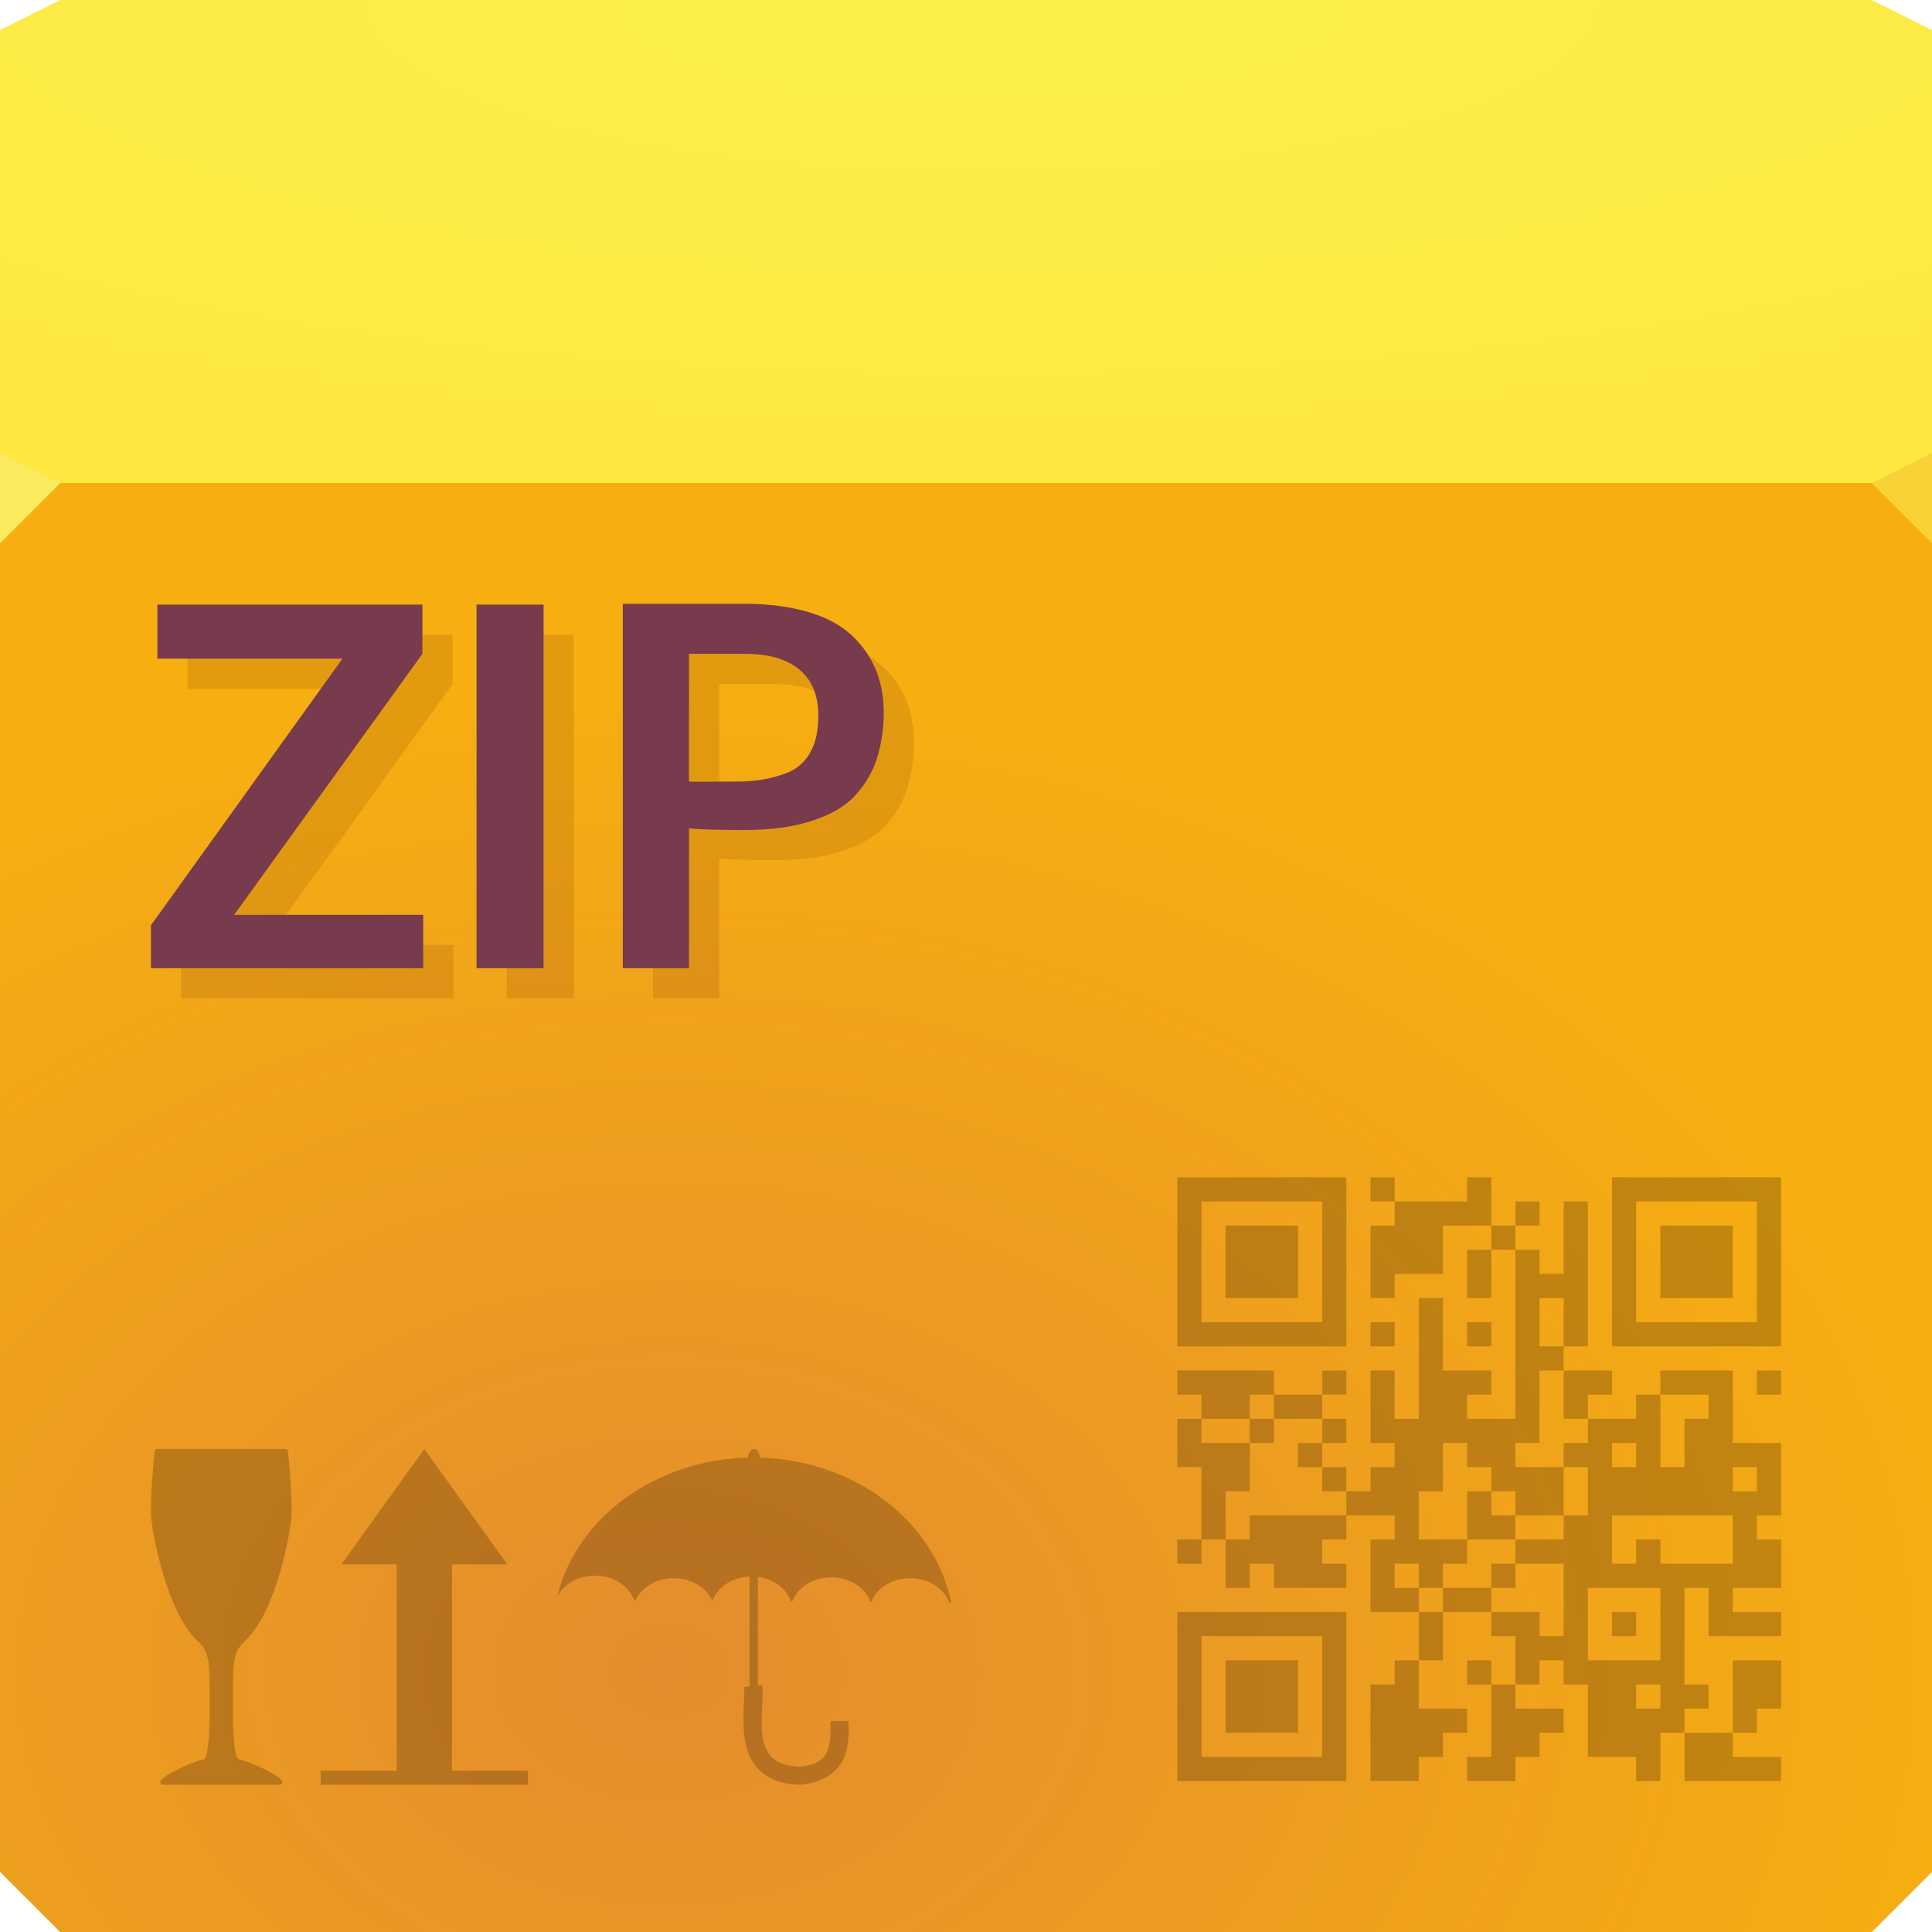
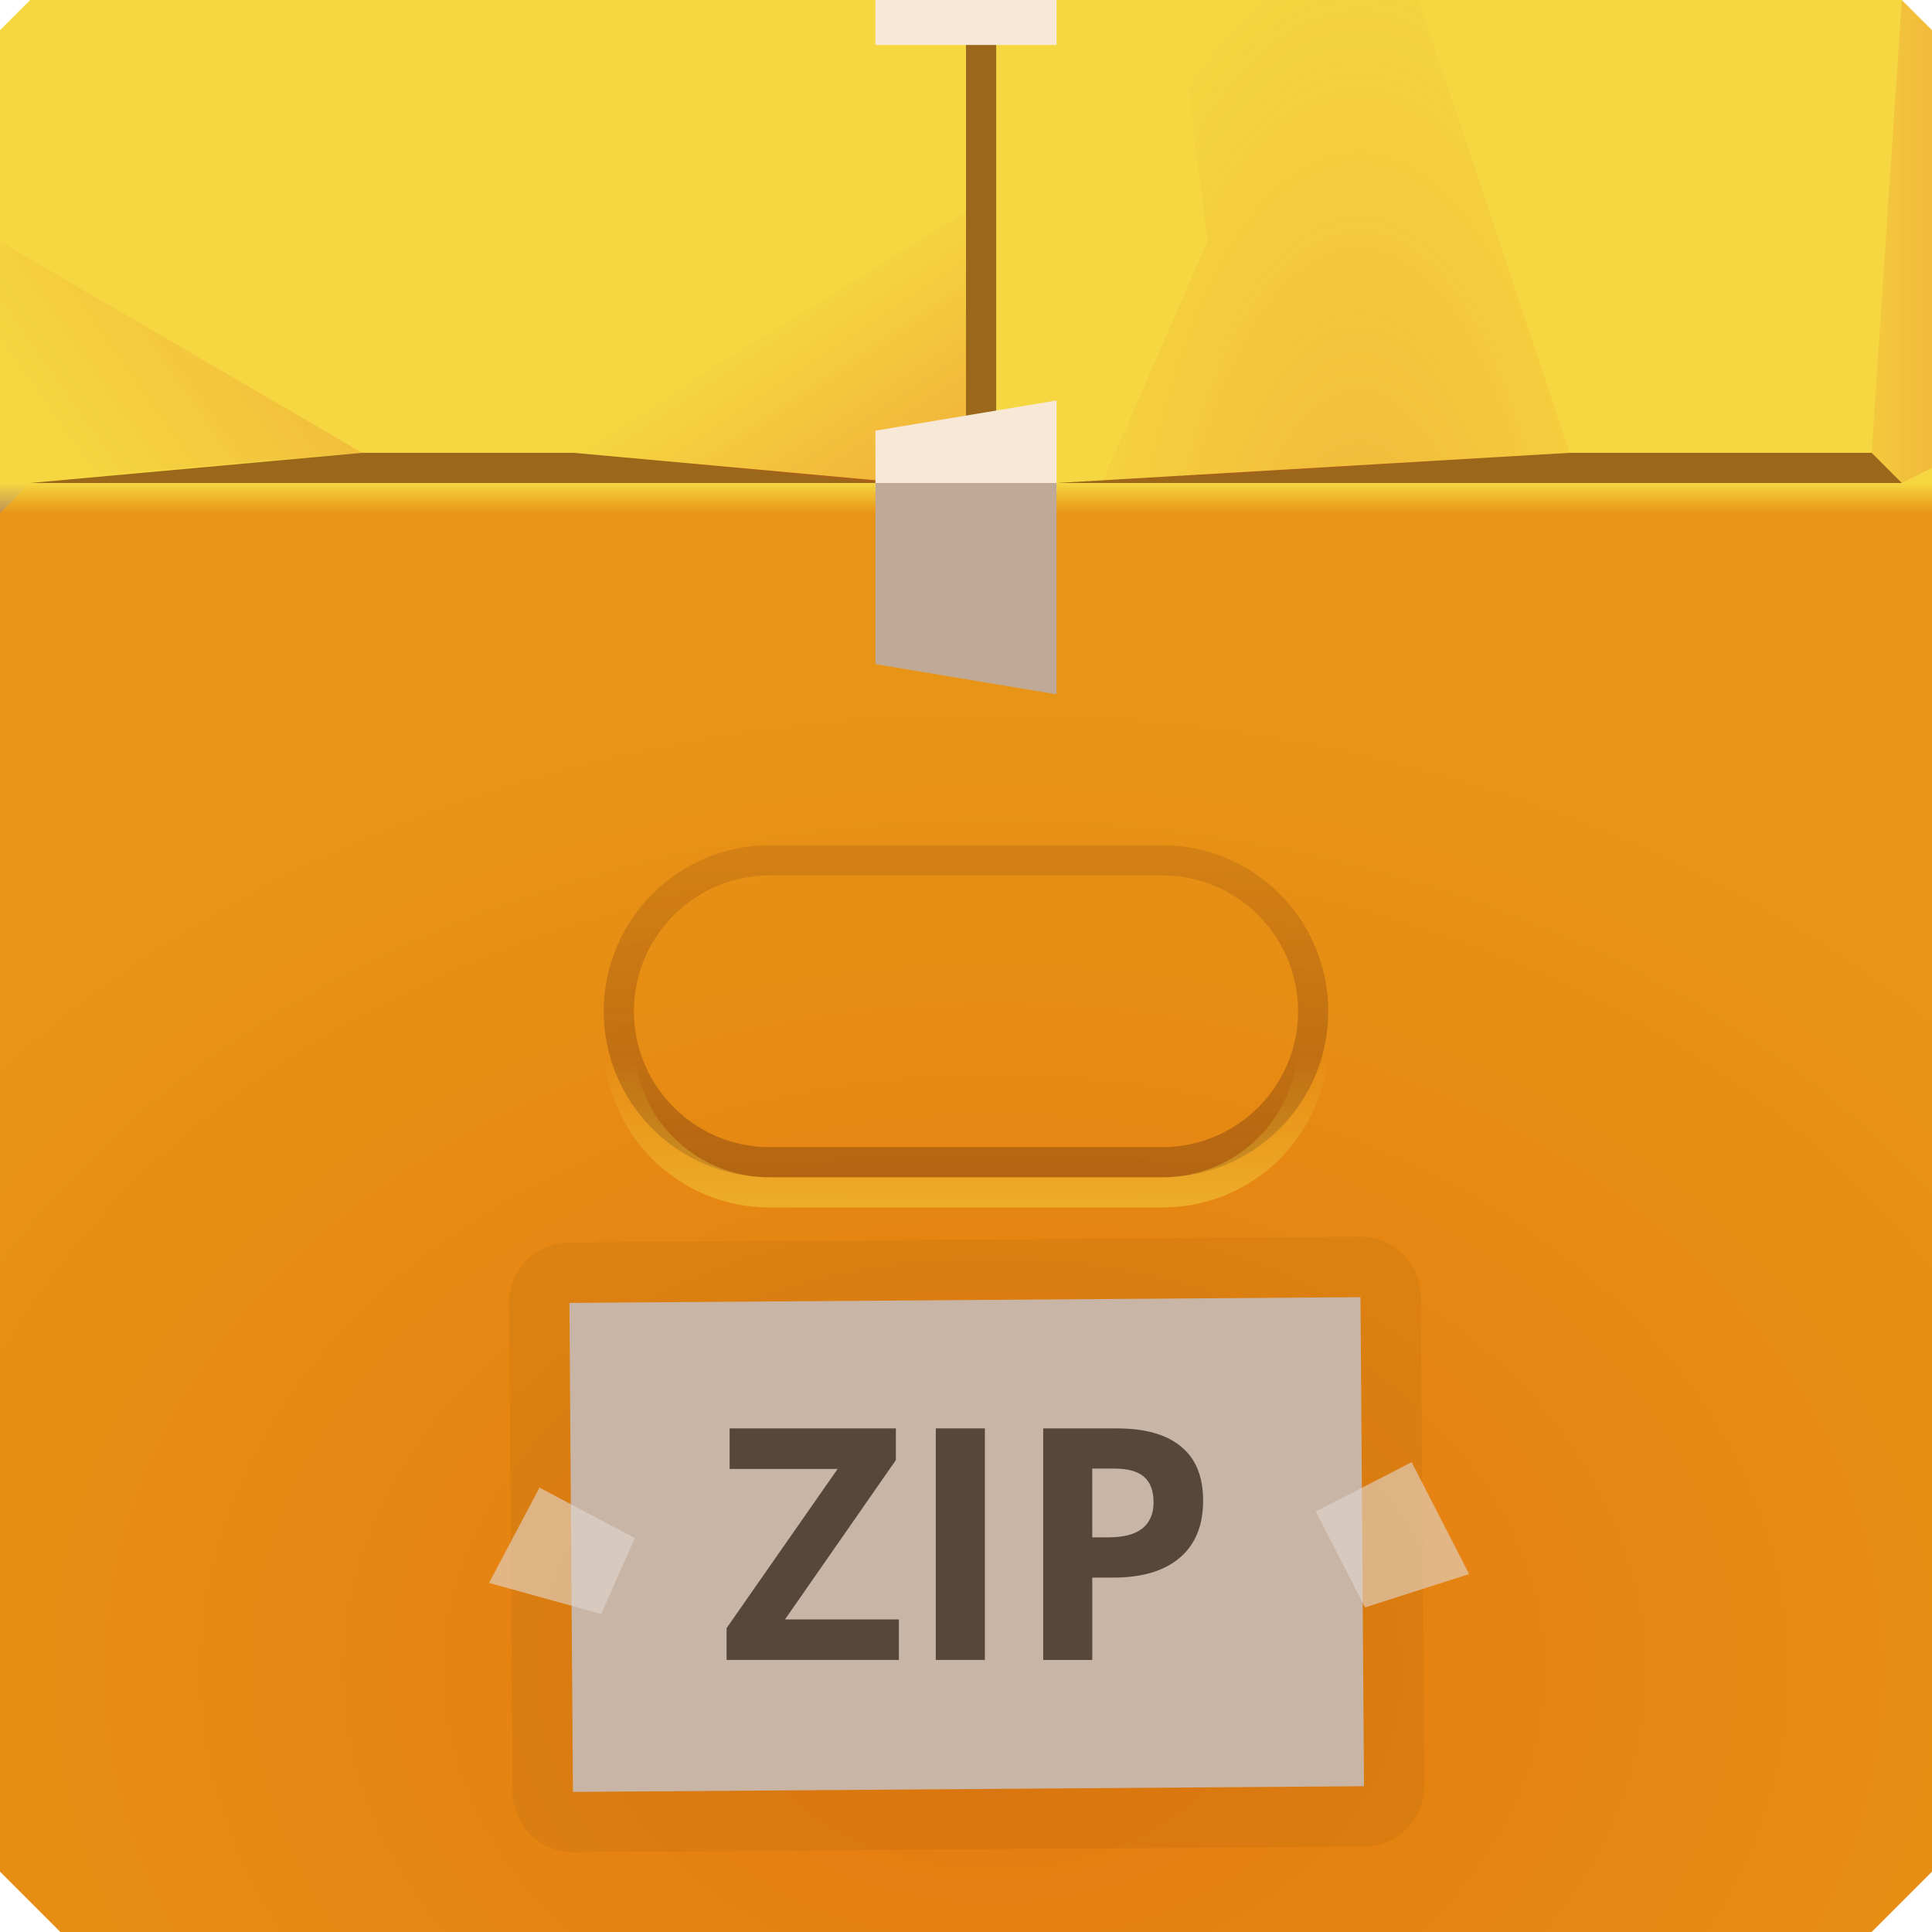
- <svg xmlns="http://www.w3.org/2000/svg" width="64" height="64" version="1.1">
+ <svg xmlns="http://www.w3.org/2000/svg" xmlns:xlink="http://www.w3.org/1999/xlink" width="64" height="64" version="1.1">
  <defs>
-     <radialGradient id="a" cx="32.542" cy="-22.639" r="32" gradientTransform="matrix(0 .48729 -1.791 0 -8.0044 -15.629)" gradientUnits="userSpaceOnUse">
-       <stop stop-color="#fbef4c" offset="0" />
-       <stop stop-color="#ffe83f" offset="1" />
-     </radialGradient>
-     <radialGradient id="b" cx="25.094" cy="54.044" r="32" gradientTransform="matrix(1.3446 0 0 1.0085 -11.582 .8623)" gradientUnits="userSpaceOnUse">
-       <stop stop-color="#e38c2e" offset="0" />
-       <stop stop-color="#f6ae11" offset="1" />
+     <linearGradient id="linearGradient332481" x1="32" x2="32" y1="40" y2="35" gradientUnits="userSpaceOnUse">
+       <stop stop-color="#f6d741" stop-opacity=".474" offset="0" />
+       <stop stop-color="#f6d741" stop-opacity="0" offset="1" />
+     </linearGradient>
+     <linearGradient id="linearGradient332669" x1="34" x2="34" y1="39" y2="26" gradientUnits="userSpaceOnUse">
+       <stop stop-color="#55230c" stop-opacity=".35" offset="0" />
+       <stop stop-color="#652b0e" stop-opacity=".115" offset="1" />
+     </linearGradient>
+     <linearGradient id="linearGradient251789" x1="11" x2="1" y1="7" y2="14" gradientUnits="userSpaceOnUse" xlink:href="#linearGradient251715" />
+     <linearGradient id="linearGradient251715">
+       <stop stop-color="#e04620" stop-opacity=".242" offset="0" />
+       <stop stop-color="#e04620" stop-opacity=".001" offset="1" />
+     </linearGradient>
+     <linearGradient id="linearGradient251717" x1="30" x2="26" y1="16" y2="10" gradientUnits="userSpaceOnUse" xlink:href="#linearGradient251715" />
+     <radialGradient id="radialGradient251991" cx="44.705" cy="18.677" r="7.75" gradientTransform="matrix(1.4194,1.0043e-7,-2.3226e-7,3.4839,-18.452,-41.067)" gradientUnits="userSpaceOnUse" xlink:href="#linearGradient251715" />
+     <linearGradient id="linearGradient252365" x1="65" x2="60" y1="12" y2="12" gradientUnits="userSpaceOnUse" xlink:href="#linearGradient251715" />
+     <linearGradient id="linearGradient201824" x1="54" x2="54" y1="16" y2="17" gradientUnits="userSpaceOnUse">
+       <stop stop-color="#f6d741" offset="0" />
+       <stop stop-color="#f6d741" stop-opacity="3.052e-5" offset="1" />
+     </linearGradient>
+     <radialGradient id="b-9" cx="33.106" cy="54.02" r="32" gradientTransform="matrix(1.3446 0 0 1.0085 -11.582 .8623)" gradientUnits="userSpaceOnUse">
+       <stop stop-color="#e4790f" offset="0" />
+       <stop stop-color="#e89416" offset="1" />
    </radialGradient>
  </defs>
-   <path d="m0 1 2-1h60l2 1v16h-64z" fill="url(#a)" />
-   <path d="m0 16h64v46l-2 2h-60l-2-2z" color="#000000" fill="#ae7f45" />
-   <path d="m0 16h64v46l-2 2h-60l-2-2z" fill="url(#b)" />
-   <path d="m64 18-2-2 2-1z" fill="#f8d237" />
-   <path d="m0 18 2-2-2-1z" fill="#fbeb5e" />
-   <path d="m39 56.2v-2.8h5.6v5.6h-5.6zm4.8 0v-2h-4v4h4zm-3.2 0v-1.2h2.4v2.4h-2.4zm4.8 1.2v-1.6h0.8v-0.8h0.8v-1.6h-1.6v-2.4h0.8v-0.8h-1.6v0.8h-0.8v0.8h0.8v0.8h-2.4v-0.8h-0.8v0.8h-0.8v-1.6h-0.8v0.8h-0.8v-0.8h0.8v-2.4h-0.8v-1.6h0.8v-0.8h-0.8v-0.8h3.2v0.8h1.6v-0.8h0.8v0.8h-0.8v0.8h0.8v0.8h-0.8v0.8h0.8v0.8h0.8v-0.8h0.8v-0.8h-0.8v-2.4h0.8v1.6h0.8v-4h0.8v2.4h1.6v0.8h-0.8v0.8h1.6v-5.6h-0.8v1.6h-0.8v-1.6h0.8v-0.8h-1.6v1.6h-1.6v0.8h-0.8v-2.4h0.8v-0.8h-0.8v-0.8h0.8v0.8h2.4v-0.8h0.8v1.6h0.8v-0.8h0.8v0.8h-0.8v0.8h0.8v0.8h0.8v-2.4h0.8v4.8h-0.8v0.8h1.6v0.8h-0.8v0.8h1.6v-0.8h0.8v-0.8h2.4v2.4h1.6v2.4h-0.8v0.8h0.8v1.6h-1.6v0.8h1.6v0.8h-2.4v-1.6h-0.8v3.2h0.8v0.8h-0.8v0.8h1.6v-2.4h1.6v1.6h-0.8v0.8h-0.8v0.8h1.6v0.8h-3.2v-1.6h-0.8v1.6h-0.8v-0.8h-1.6v-2.4h-0.8v-0.8h-0.8v0.8h-0.8v0.8h1.6v0.8h-0.8v0.8h-0.8v0.8h-1.6v-0.8h0.8v-2.4h-0.8v-0.8h0.8v0.8h0.8v-1.6h-0.8v-0.8h-1.6v1.6h-0.8v1.6h1.6v0.8h-0.8v0.8h-0.8v0.8h-1.6v-1.6zm9.6-1.2v-0.4h-0.8v0.8h0.8zm0-2.4v-1.2h-2.4v2.4h2.4zm-1.6 0v-0.4h0.8v0.8h-0.8zm-1.6-0.8v-1.2h-1.6v-0.8h1.6v-0.8h0.8v-1.6h-0.8v-0.8h0.8v-0.8h-0.8v-1.6h-0.8v2.4h-0.8v0.8h1.6v1.6h-1.6v-0.8h-0.8v-0.8h-0.8v-0.8h-0.8v1.6h-0.8v1.6h1.6v0.8h-0.8v0.8h-0.8v-0.8h-0.8v0.8h0.8v0.8h0.8v-0.8h1.6v0.8h1.6v0.8h0.8zm-2.4-0.8v-0.4h0.8v0.8h-0.8zm-0.8-2v-0.8h0.8v0.8h0.8v0.8h-1.6zm5.6 1.2v-0.4h0.8v0.8h2.4v-1.6h-4v1.6h0.8zm-12.8-0.8v-0.4h3.2v-0.8h-0.8v-0.8h-0.8v-0.8h0.8v-0.8h-1.6v-0.8h-0.8v0.8h-1.6v0.8h1.6v1.6h-0.8v1.6h0.8zm0-3.2v-0.4h0.8v0.8h-0.8zm16.8 1.6v-0.4h-0.8v0.8h0.8zm-4-0.8v-0.4h-0.8v0.8h0.8zm1.6-0.4v-0.8h0.8v-0.8h-1.6v2.4h0.8zm-4-4v-0.8h-0.8v1.6h0.8zm6.4 2v-0.4h0.8v0.8h-0.8zm-19.2-4v-2.8h5.6v5.6h-5.6zm4.8 0v-2h-4v4h4zm-3.2 0v-1.2h2.4v2.4h-2.4zm4.8 2.4v-0.4h0.8v0.8h-0.8zm3.2 0v-0.4h0.8v0.8h-0.8zm4.8-2.4v-2.8h5.6v5.6h-5.6zm4.8 0v-2h-4v4h4zm-3.2 0v-1.2h2.4v2.4h-2.4z" fill="#240d00" fill-opacity=".239" />
-   <path d="m5.207 48c-0.044 2.6e-5 -0.084 0.037-0.088 0.08 0 0-0.153 1.518-0.113 2.139 0.02 0.313 0.148 1.082 0.393 1.904 0.244 0.822 0.601 1.693 1.103 2.195-3.87e-5 2.4e-5 0.004 2e-3 0.004 2e-3 0.226 0.207 0.327 0.368 0.383 0.646 0.055 0.278 0.057 0.677 0.057 1.322-3.87e-5 0.742 0.008 0.621-0.02 1.145-0.014 0.262-0.038 0.478-0.072 0.627-0.017 0.075-0.037 0.133-0.057 0.168-0.02 0.035-0.034 0.042-0.037 0.043-0.268 0.072-0.578 0.198-0.846 0.33-0.268 0.132-0.484 0.257-0.586 0.375-0.021 0.027-0.028 0.065-0.014 0.096 0.014 0.031 0.048 0.051 0.082 0.051h3.867c0.034 8.4e-5 0.068-0.02 0.082-0.051 0.014-0.031 0.008-0.07-0.014-0.096-0.102-0.118-0.316-0.243-0.584-0.375-0.268-0.132-0.58-0.258-0.848-0.33-0.004-0.002-0.018-0.008-0.037-0.043-0.02-0.035-0.039-0.093-0.057-0.168-0.035-0.149-0.057-0.365-0.07-0.627-0.027-0.524-0.02-0.403-0.02-1.145 0-0.645 1.36e-5 -1.044 0.057-1.322 0.055-0.278 0.155-0.439 0.381-0.646 0-5.79e-4 3.62e-5 -0.001 0.004-2e-3 0.513-0.513 0.87-1.383 1.111-2.203 0.242-0.82 0.365-1.584 0.385-1.897 0.04-0.621-0.111-2.129-0.111-2.129 7.74e-5 -0.047-0.043-0.09-0.09-0.09h-4.244zm8.85 0-2.748 3.822h1.832v6.836h-2.518v0.465h6.867v-0.465h-2.518v-6.836h1.834zm10.916 0c-0.094 7.74e-4 -0.175 0.118-0.195 0.285-3.009 0.071-5.675 1.939-6.324 4.623 0.202-0.427 0.697-0.71 1.246-0.713 0.09-3.87e-4 0.182 0.006 0.273 0.021 0.498 0.082 0.894 0.389 1.033 0.789l0.049 2e-3c0.229-0.506 0.868-0.816 1.525-0.707 0.472 0.078 0.855 0.359 1.012 0.729h0.01c0.164-0.464 0.665-0.782 1.23-0.805-0.002 1.072-0.004 2.572-2e-3 3.641l-0.18 0.021c0.037 0.315-0.095 1.081 0.033 1.791 0.064 0.355 0.207 0.715 0.502 0.988 0.295 0.273 0.727 0.438 1.297 0.457h0.02l0.02-2e-3c0.77-0.073 1.233-0.433 1.428-0.871s0.16-0.899 0.16-1.232h-0.594c0 0.356 0.006 0.732-0.109 0.992-0.114 0.257-0.308 0.456-0.924 0.518-0.458-0.019-0.721-0.14-0.893-0.299-0.174-0.161-0.27-0.383-0.32-0.658-0.1-0.551 0.034-1.235-0.027-1.754l-0.137 0.016c-0.003-1.062-1.47e-4 -2.532 2e-3 -3.594 0.017 0.002 0.035 3e-3 0.053 0.006 0.506 0.084 0.905 0.4 1.039 0.809h0.045c0.197-0.549 0.866-0.893 1.555-0.779 0.504 0.083 0.904 0.396 1.039 0.803h0.018c0.2-0.547 0.866-0.889 1.553-0.775 0.502 0.083 0.9 0.394 1.037 0.799h0.066c-0.479-2.369-2.567-4.237-5.256-4.705-0.363-0.063-0.724-0.099-1.082-0.109-0.016-0.141-0.078-0.251-0.158-0.279-0.014-0.005-0.028-6e-3 -0.041-0.006z" color="#000000" fill="#240d00" fill-opacity=".239" />
-   <path d="m20.631 20v12.071h2.195v-4.63c0.466 0.044 1.075 0.054 1.82 0.054 0.872 9e-6 1.608-0.097 2.221-0.294 0.619-0.197 1.105-0.468 1.445-0.83 0.34-0.367 0.575-0.76 0.723-1.204 0.148-0.449 0.241-0.977 0.241-1.552-8e-6 -0.828-0.221-1.513-0.616-2.061-0.389-0.548-0.905-0.936-1.579-1.178-0.674-0.247-1.487-0.375-2.436-0.375zm-15.417 0.027v1.793h6.129l-6.343 8.832v1.419h9.02v-1.766h-6.263l6.236-8.645v-1.633zm10.572 0v12.044h2.221v-12.044zm7.039 1.633h1.847c0.778 8e-6 1.366 0.163 1.793 0.509 0.428 0.345 0.642 0.862 0.642 1.526-9e-6 0.236-0.015 0.451-0.054 0.642-0.033 0.186-0.099 0.386-0.214 0.589-0.11 0.203-0.263 0.372-0.455 0.509-0.186 0.137-0.463 0.233-0.803 0.321-0.334 0.088-0.723 0.134-1.178 0.134-0.987 8e-6 -1.513 0.011-1.579 0z" color="#000000" fill="#783a4d" />
-   <path d="m13.992 21.027v0.633l-6.236 8.645h1.721l5.516-7.644v-1.633h-1zm4.016 0v11.043h-1.221v1h2.221v-12.043h-1zm4.818 0.633v4.229c0.042 0.007 0.588 0.002 1 0v-3.228h1.846c0.515 6e-6 0.94 0.078 1.297 0.227-0.106-0.286-0.271-0.531-0.504-0.719-0.428-0.345-1.015-0.508-1.793-0.508h-1.846zm5.928 0.045c0.332 0.522 0.521 1.153 0.521 1.908-8e-6 0.576-0.092 1.103-0.24 1.553-0.148 0.444-0.383 0.836-0.723 1.203-0.34 0.362-0.826 0.633-1.445 0.83-0.614 0.197-1.349 0.295-2.221 0.295-0.745 1e-5 -1.354-0.009-1.82-0.053v4.629h-1.195v1h2.195v-4.629c0.466 0.044 1.075 0.053 1.82 0.053 0.872 9e-6 1.607-0.098 2.221-0.295 0.619-0.197 1.105-0.468 1.445-0.83 0.34-0.367 0.575-0.759 0.723-1.203 0.148-0.449 0.24-0.977 0.24-1.553-8e-6 -0.828-0.221-1.512-0.615-2.061-0.247-0.348-0.55-0.625-0.906-0.848zm-22.539 0.115v1h4.41l0.719-1h-5.129zm7.805 9.484v0.766h-8.02v1h9.02v-1.766h-1z" color="#000000" fill="#642400" fill-opacity=".14" style="font-variant-east_asian:normal" />
+   <path d="m0 1 1-1h62l1 1v16h-64z" fill="#f6d741" />
+   <path d="m0 16h64v46l-2 2h-60l-2-2z" fill="url(#b-9)" />
+   <path d="m0 17 1-1h-1z" fill="#be9156" />
+   <g fill="#793f0b" fill-opacity=".727">
+     <path d="m32 0h1v16h-1z" stop-color="#000000" style="paint-order:stroke fill markers" />
+     <path d="m62 15 1 1h-28l17-1z" stop-color="#000000" style="paint-order:stroke fill markers" />
+     <path d="m12 15-11 1h29l-11-1z" stop-color="#000000" style="paint-order:stroke fill markers" />
+   </g>
+   <path d="m62 16h-30.5z" fill="#6c4425" stop-color="#000000" style="paint-order:stroke fill markers" />
+   <g>
+     <path d="m0 8 12 7-12 1z" fill="url(#linearGradient251789)" />
+     <path d="m32 7-13 8 10 1h3z" fill="url(#linearGradient251717)" />
+     <path d="m39 0h8l5 15-15.5 1 3.5-8z" fill="url(#radialGradient251991)" />
+     <path d="m63 0-1 15 1 1 1-0.5v-14.5z" fill="url(#linearGradient252365)" />
+     <path d="m64 16h-64v4h64z" fill="url(#linearGradient201824)" />
+     <path d="m29 14.266 6-1v2.984h-6z" fill="#f8e8d8" stop-color="#000000" style="paint-order:stroke fill markers" />
+     <path d="m29 16h6v7l-6-1z" fill="#c0a997" stop-color="#000000" style="paint-order:stroke fill markers" />
+     <path d="m29 0h6v1.49h-6z" fill="#f8e8d8" stop-color="#000000" style="paint-order:stroke fill markers" />
+   </g>
+   <g fill="none" stroke-linejoin="round">
+     <rect x="20.5" y="28.5" width="23" height="10" rx="5" ry="5" stop-color="#000000" stroke="url(#linearGradient332669)" stroke-opacity=".984" style="paint-order:stroke fill markers" />
+     <path d="m43.5 34.5c0 2.77-2.23 5-5 5h-13c-2.77 0-5-2.23-5-5" stroke="url(#linearGradient332481)" style="paint-order:stroke fill markers" />
+   </g>
+   <g transform="matrix(.93562 .076377 -.076377 .93562 19.303 2.0206)">
+     <path d="m3.098 43.717 27.807-2.472 1.528 17.19-27.807 2.472z" fill="#c9b5a6" />
+     <path transform="matrix(1.0617 -.086672 .086672 1.0617 -20.67 -.47231)" d="m45.055 40.971-26.205 0.189a2 2 0 0 0-1.986 2.014l0.115 16.201a2 2 0 0 0 2.016 1.984l26.205-0.189a2 2 0 0 0 1.984-2.014l-0.115-16.199a2 2 0 0 0-2.014-1.986zm0.014 2 0.117 16.201-26.205 0.188-0.117-16.199 26.205-0.189z" color="#000000" fill="#000000" fill-opacity=".05" stroke-linecap="round" stroke-linejoin="round" stroke-width=".939" style="-inkscape-stroke:none;paint-order:stroke fill markers" />
+     <path d="m2.577 50.301 3.496 1.501-0.964 2.766-4.034-0.771z" fill="#e0d4cb" fill-opacity=".621" stop-color="#000000" stroke-width="1.151" style="paint-order:stroke fill markers" />
+     <path d="m29.947 48.911 3.231-2.009 2.344 3.77-3.566 1.471z" fill="#e0d4cb" fill-opacity=".621" stop-color="#000000" stroke-width="1.151" style="paint-order:stroke fill markers" />
+   </g>
+   <g fill="#57473a" stop-color="#000000" stroke-width=".939" style="-inkscape-stroke:none;font-variation-settings:normal" aria-label="ZIP">
+     <path d="m29.777 54.987h-5.708v-1.054l3.678-5.272h-3.578v-1.343h5.508v1.049l-3.672 5.278h3.772z" stop-color="#000000" style="-inkscape-stroke:none;font-variation-settings:normal" />
+     <path d="m30.999 54.987v-7.67h1.626v7.67z" stop-color="#000000" style="-inkscape-stroke:none;font-variation-settings:normal" />
+     <path d="m36.183 50.927h0.535q0.75 0 1.123-0.294 0.372-0.299 0.372-0.866 0-0.572-0.315-0.845-0.31-0.273-0.976-0.273h-0.74zm3.672-1.217q0 1.238-0.776 1.894-0.771 0.656-2.198 0.656h-0.698v2.728h-1.626v-7.67h2.45q1.395 0 2.119 0.603 0.729 0.598 0.729 1.789z" stop-color="#000000" style="-inkscape-stroke:none;font-variation-settings:normal" />
+   </g>
</svg>
